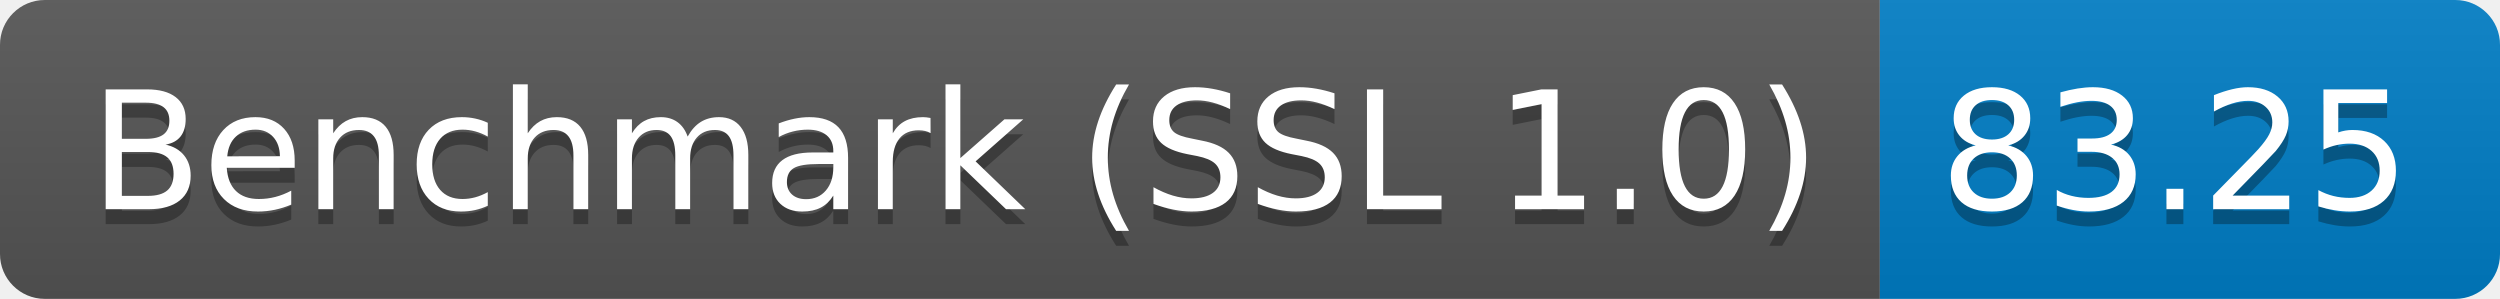
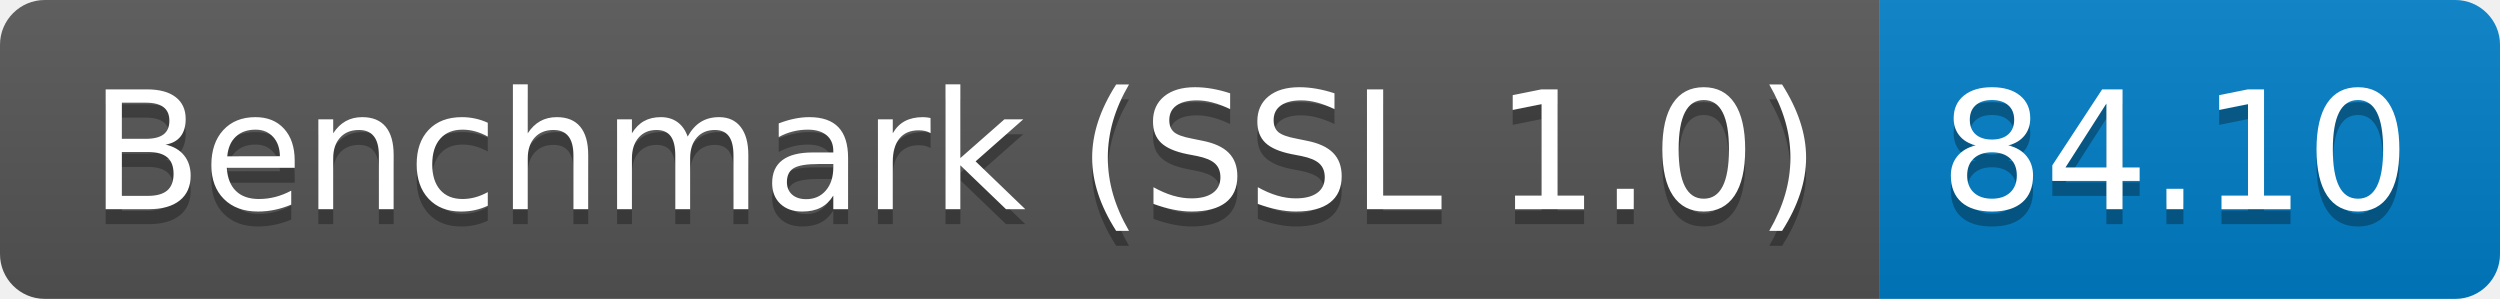
<svg xmlns="http://www.w3.org/2000/svg" height="20" width="167.3">
  <linearGradient id="smooth" x2="0" y2="100%">
    <stop offset="0" stop-color="#bbb" stop-opacity=".1" />
    <stop offset="1" stop-opacity=".1" />
  </linearGradient>
  <clipPath id="round">
    <rect fill="#fff" height="20" rx="3" width="167.3" />
  </clipPath>
  <g clip-path="url(#round)">
    <rect fill="#555" height="20" width="125.8" />
    <rect fill="#007ec6" height="20" width="41.5" x="125.8" />
    <rect fill="url(#smooth)" height="20" width="167.3" />
  </g>
  <g fill="#fff" font-family="DejaVu Sans,Verdana,Geneva,sans-serif" font-size="110" text-anchor="middle">
    <text fill="#010101" fill-opacity=".3" lengthAdjust="spacing" textLength="1158.0" transform="scale(0.1)" x="639.0" y="150">Benchmark (SSL 1.0)</text>
    <text lengthAdjust="spacing" textLength="1158.0" transform="scale(0.1)" x="639.0" y="140">Benchmark (SSL 1.0)</text>
-     <text fill="#010101" fill-opacity=".3" lengthAdjust="spacing" textLength="315.0" transform="scale(0.1)" x="1455.5" y="150">83.25</text>
-     <text lengthAdjust="spacing" textLength="315.0" transform="scale(0.1)" x="1455.5" y="140">83.25</text>
+     <text fill="#010101" fill-opacity=".3" lengthAdjust="spacing" textLength="315.0" transform="scale(0.1)" x="1455.5" y="150">84.10</text>
+     <text lengthAdjust="spacing" textLength="315.0" transform="scale(0.1)" x="1455.5" y="140">84.10</text>
  </g>
</svg>
